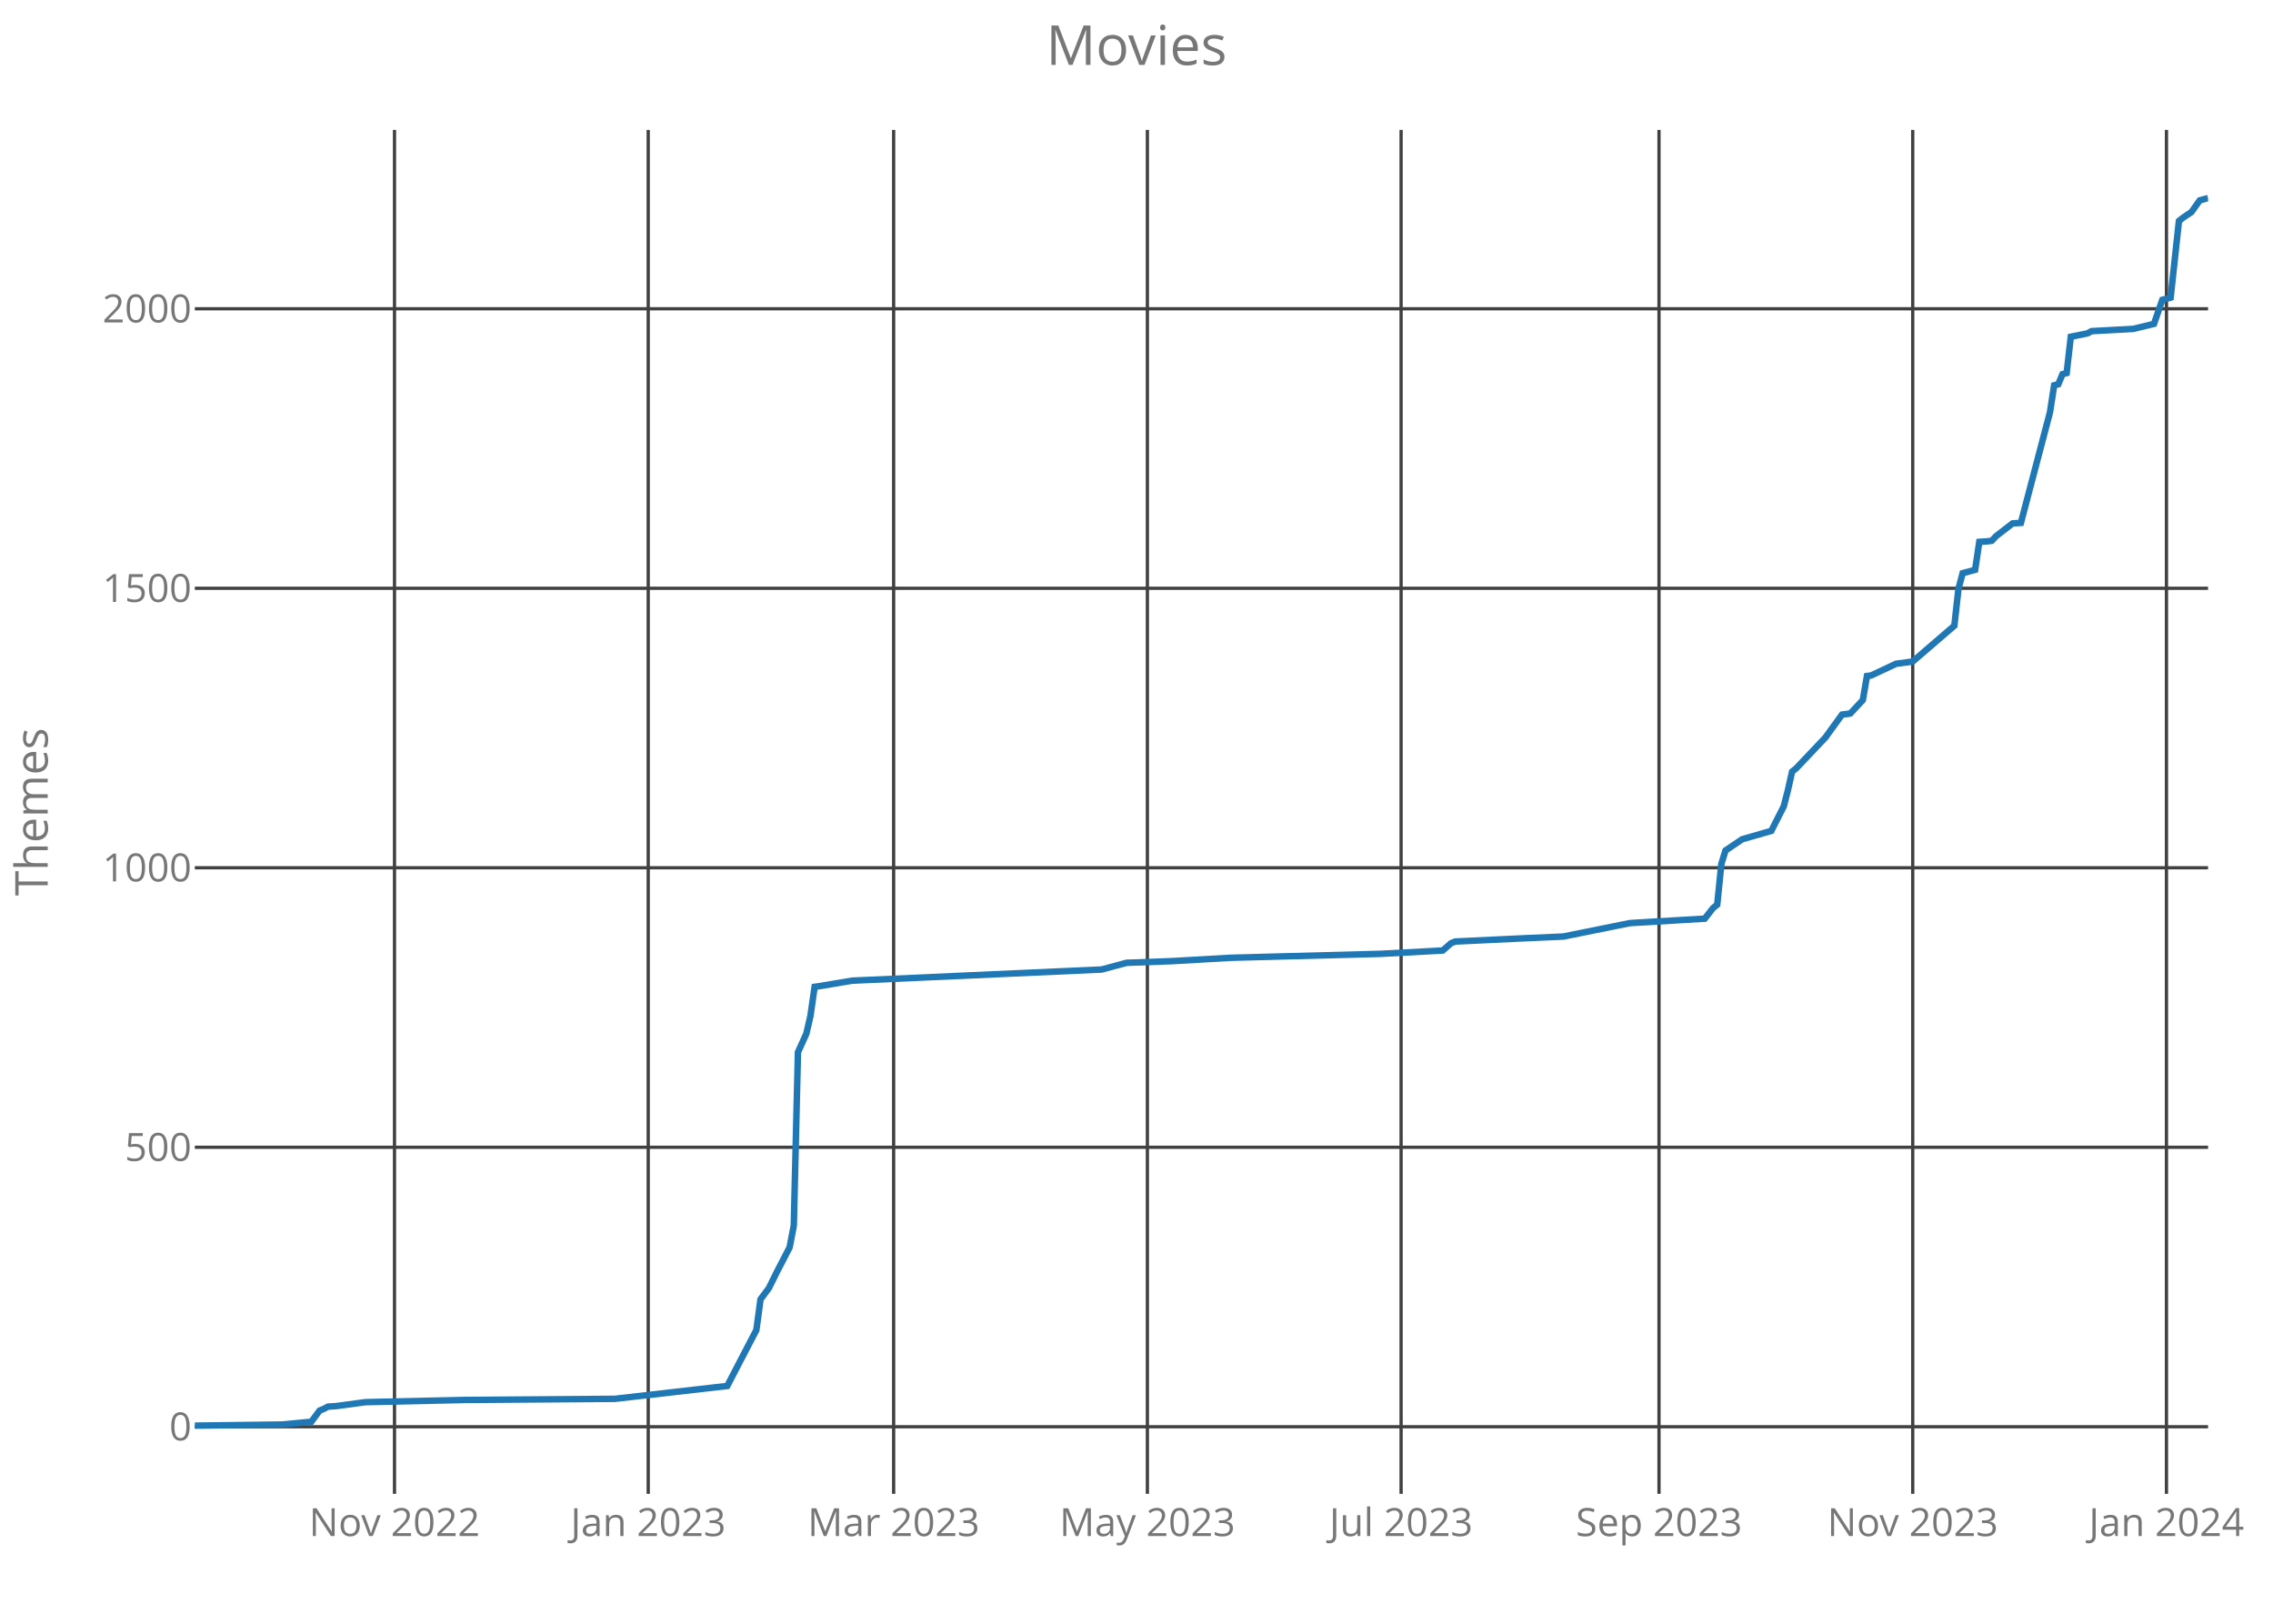
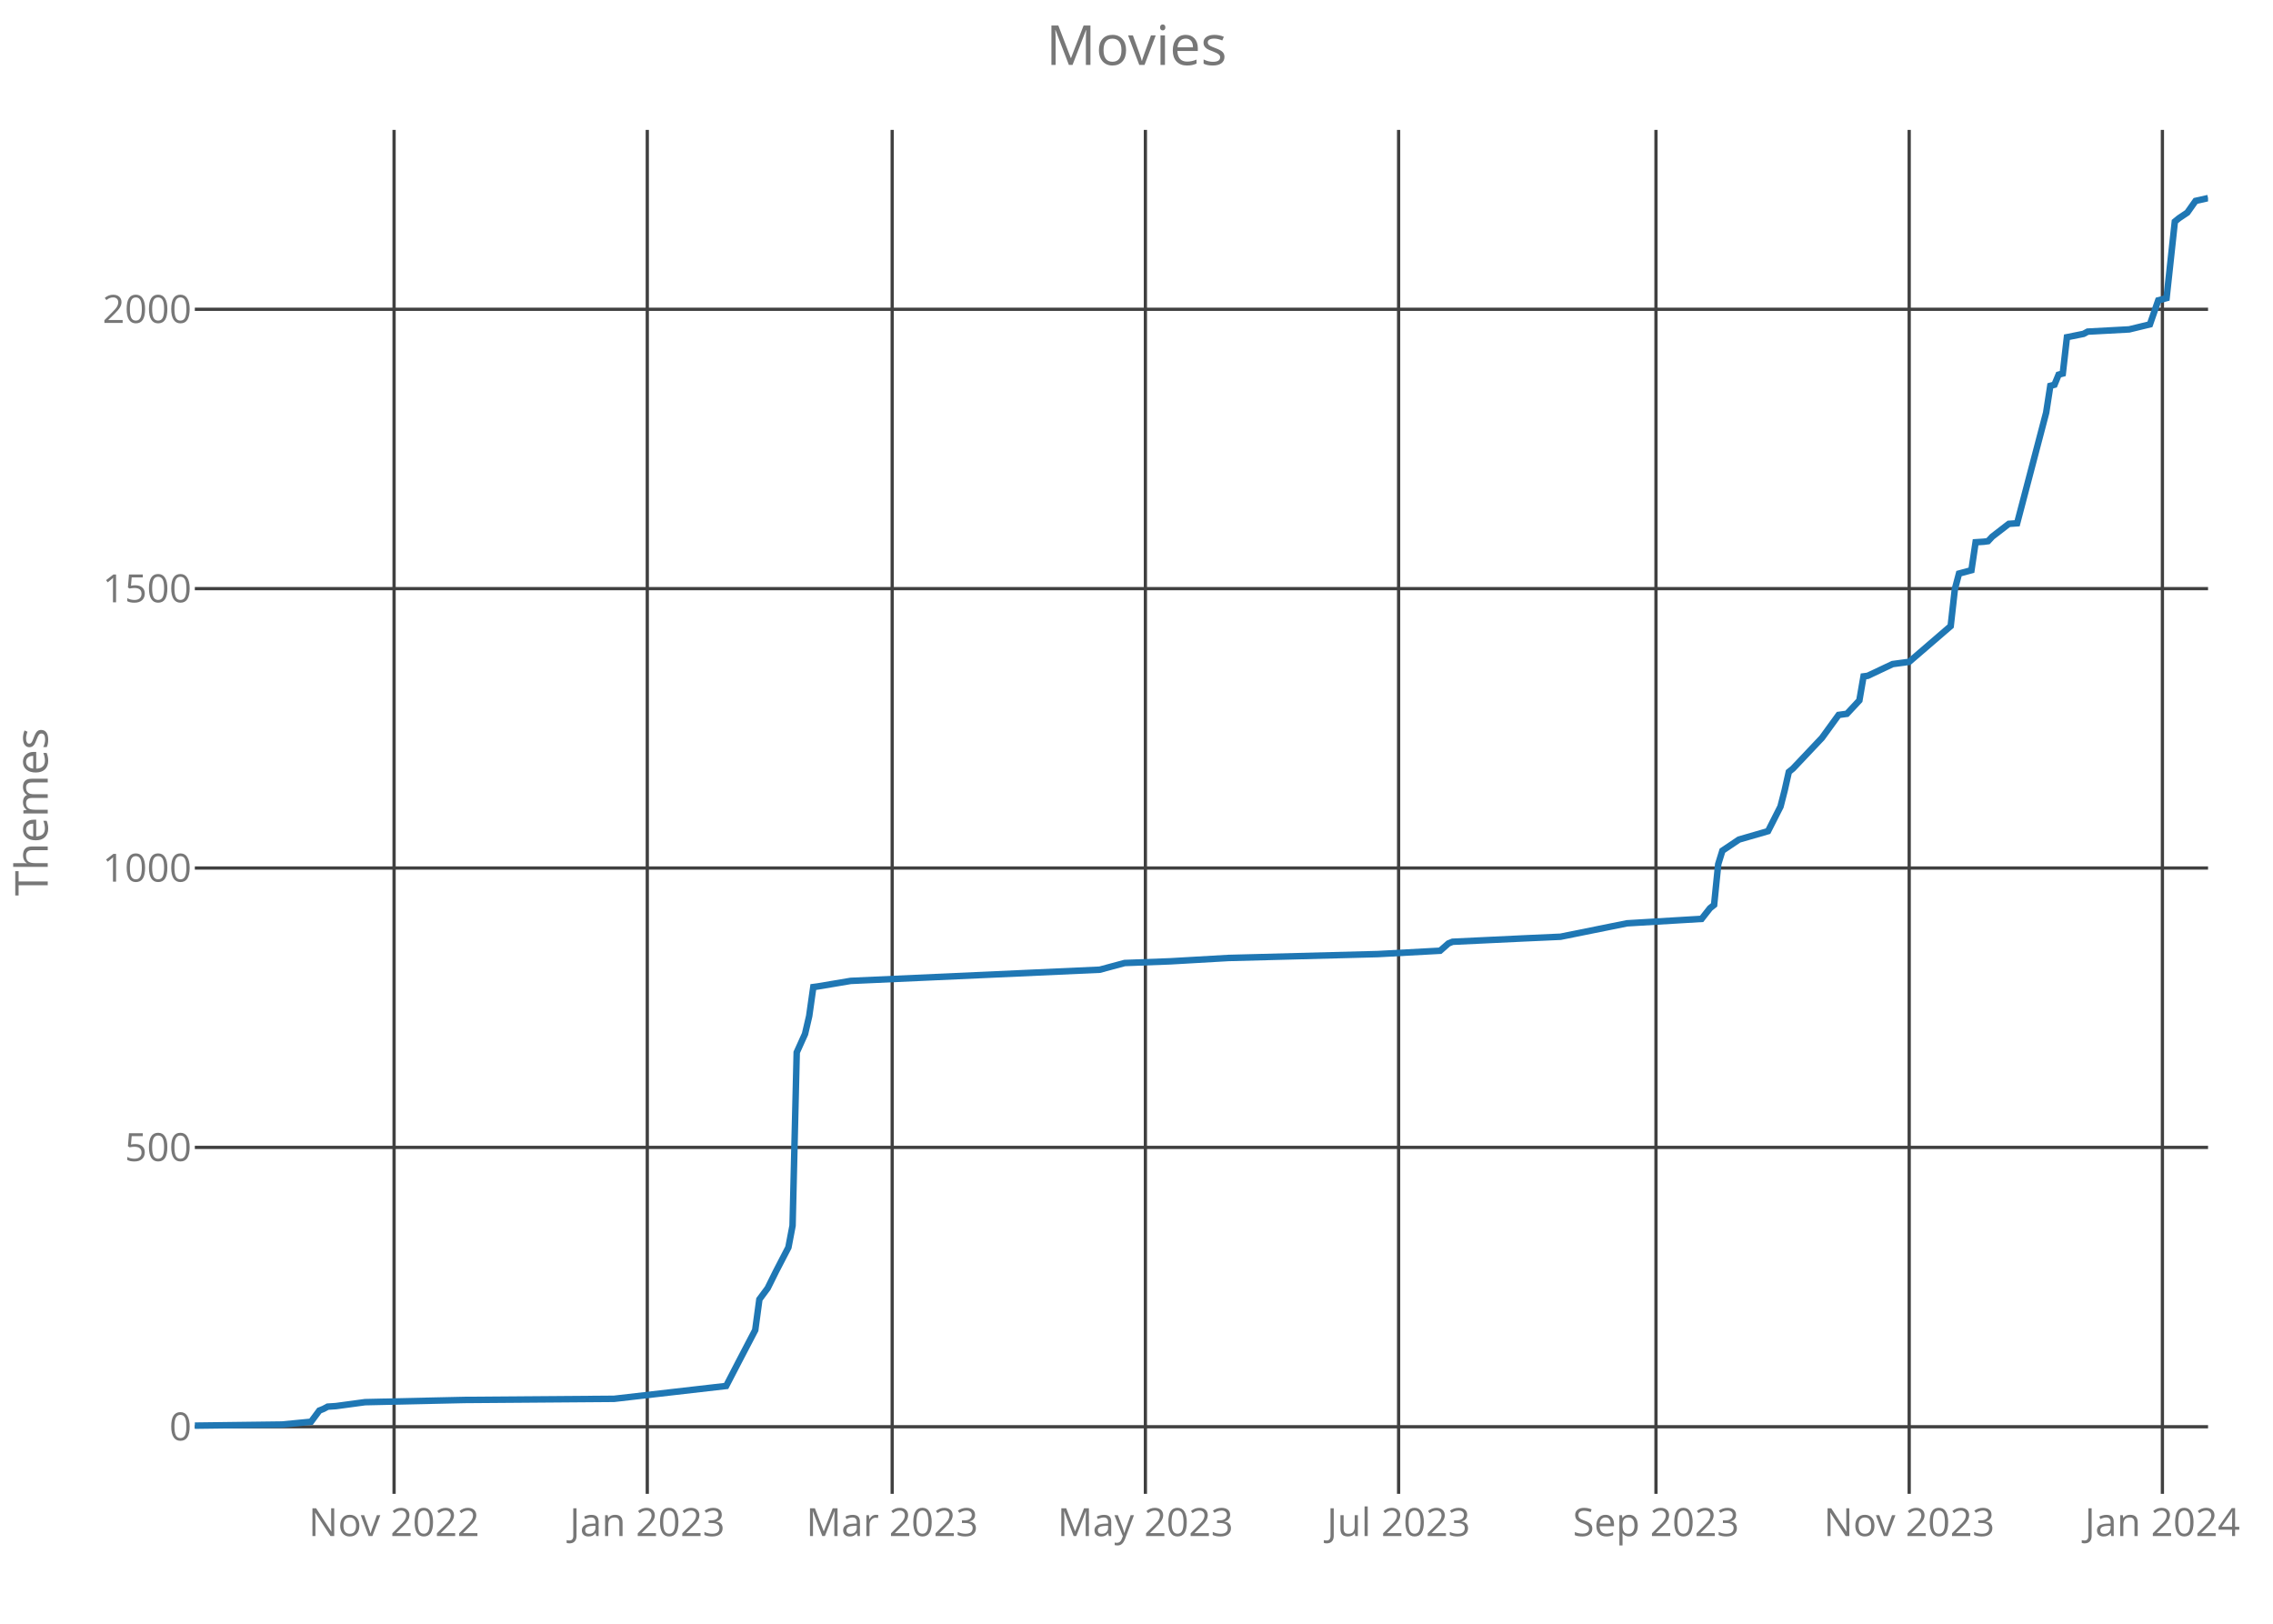
<svg xmlns="http://www.w3.org/2000/svg" class="main-svg" width="700" height="500" style="" viewBox="0 0 700 500">
  <rect x="0" y="0" width="700" height="500" style="fill: rgb(0, 0, 0); fill-opacity: 0;" />
-   <defs id="defs-9fba32">
+   <defs id="defs-6bc441">
    <g class="clips">
-       <clipPath id="clip9fba32xyplot" class="plotclip">
+       <clipPath id="clip6bc441xyplot" class="plotclip">
        <rect width="620" height="420" />
      </clipPath>
-       <clipPath class="axesclip" id="clip9fba32x">
+       <clipPath class="axesclip" id="clip6bc441x">
        <rect x="60" y="0" width="620" height="500" />
      </clipPath>
-       <clipPath class="axesclip" id="clip9fba32y">
+       <clipPath class="axesclip" id="clip6bc441y">
        <rect x="0" y="40" width="700" height="420" />
      </clipPath>
-       <clipPath class="axesclip" id="clip9fba32xy">
+       <clipPath class="axesclip" id="clip6bc441xy">
        <rect x="60" y="40" width="620" height="420" />
      </clipPath>
    </g>
    <g class="gradients" />
  </defs>
  <g class="bglayer">
    <rect class="bg" x="60" y="40" width="620" height="420" style="fill: rgb(0, 0, 0); fill-opacity: 0; stroke-width: 0;" />
  </g>
  <g class="layer-below">
    <g class="imagelayer" />
    <g class="shapelayer" />
  </g>
  <g class="cartesianlayer">
    <g class="subplot xy">
      <g class="layer-subplot">
        <g class="shapelayer" />
        <g class="imagelayer" />
      </g>
      <g class="gridlayer">
        <g class="x">
-           <path class="xgrid crisp" transform="translate(121.49,0)" d="M0,40v420" style="stroke: rgb(64, 64, 64); stroke-opacity: 1; stroke-width: 1px;" />
-           <path class="xgrid crisp" transform="translate(199.63,0)" d="M0,40v420" style="stroke: rgb(64, 64, 64); stroke-opacity: 1; stroke-width: 1px;" />
-           <path class="xgrid crisp" transform="translate(275.21,0)" d="M0,40v420" style="stroke: rgb(64, 64, 64); stroke-opacity: 1; stroke-width: 1px;" />
-           <path class="xgrid crisp" transform="translate(353.35,0)" d="M0,40v420" style="stroke: rgb(64, 64, 64); stroke-opacity: 1; stroke-width: 1px;" />
-           <path class="xgrid crisp" transform="translate(431.49,0)" d="M0,40v420" style="stroke: rgb(64, 64, 64); stroke-opacity: 1; stroke-width: 1px;" />
-           <path class="xgrid crisp" transform="translate(510.91,0)" d="M0,40v420" style="stroke: rgb(64, 64, 64); stroke-opacity: 1; stroke-width: 1px;" />
-           <path class="xgrid crisp" transform="translate(589.05,0)" d="M0,40v420" style="stroke: rgb(64, 64, 64); stroke-opacity: 1; stroke-width: 1px;" />
-           <path class="xgrid crisp" transform="translate(667.19,0)" d="M0,40v420" style="stroke: rgb(64, 64, 64); stroke-opacity: 1; stroke-width: 1px;" />
+           <path class="xgrid crisp" transform="translate(121.36,0)" d="M0,40v420" style="stroke: rgb(64, 64, 64); stroke-opacity: 1; stroke-width: 1px;" />
+           <path class="xgrid crisp" transform="translate(199.34,0)" d="M0,40v420" style="stroke: rgb(64, 64, 64); stroke-opacity: 1; stroke-width: 1px;" />
+           <path class="xgrid crisp" transform="translate(274.76,0)" d="M0,40v420" style="stroke: rgb(64, 64, 64); stroke-opacity: 1; stroke-width: 1px;" />
+           <path class="xgrid crisp" transform="translate(352.74,0)" d="M0,40v420" style="stroke: rgb(64, 64, 64); stroke-opacity: 1; stroke-width: 1px;" />
+           <path class="xgrid crisp" transform="translate(430.72,0)" d="M0,40v420" style="stroke: rgb(64, 64, 64); stroke-opacity: 1; stroke-width: 1px;" />
+           <path class="xgrid crisp" transform="translate(509.98,0)" d="M0,40v420" style="stroke: rgb(64, 64, 64); stroke-opacity: 1; stroke-width: 1px;" />
+           <path class="xgrid crisp" transform="translate(587.96,0)" d="M0,40v420" style="stroke: rgb(64, 64, 64); stroke-opacity: 1; stroke-width: 1px;" />
+           <path class="xgrid crisp" transform="translate(665.94,0)" d="M0,40v420" style="stroke: rgb(64, 64, 64); stroke-opacity: 1; stroke-width: 1px;" />
        </g>
        <g class="y">
          <path class="ygrid crisp" transform="translate(0,439.34)" d="M60,0h620" style="stroke: rgb(64, 64, 64); stroke-opacity: 1; stroke-width: 1px;" />
-           <path class="ygrid crisp" transform="translate(0,353.28)" d="M60,0h620" style="stroke: rgb(64, 64, 64); stroke-opacity: 1; stroke-width: 1px;" />
-           <path class="ygrid crisp" transform="translate(0,267.21)" d="M60,0h620" style="stroke: rgb(64, 64, 64); stroke-opacity: 1; stroke-width: 1px;" />
-           <path class="ygrid crisp" transform="translate(0,181.15)" d="M60,0h620" style="stroke: rgb(64, 64, 64); stroke-opacity: 1; stroke-width: 1px;" />
-           <path class="ygrid crisp" transform="translate(0,95.08)" d="M60,0h620" style="stroke: rgb(64, 64, 64); stroke-opacity: 1; stroke-width: 1px;" />
+           <path class="ygrid crisp" transform="translate(0,353.32)" d="M60,0h620" style="stroke: rgb(64, 64, 64); stroke-opacity: 1; stroke-width: 1px;" />
+           <path class="ygrid crisp" transform="translate(0,267.29)" d="M60,0h620" style="stroke: rgb(64, 64, 64); stroke-opacity: 1; stroke-width: 1px;" />
+           <path class="ygrid crisp" transform="translate(0,181.26)" d="M60,0h620" style="stroke: rgb(64, 64, 64); stroke-opacity: 1; stroke-width: 1px;" />
+           <path class="ygrid crisp" transform="translate(0,95.24)" d="M60,0h620" style="stroke: rgb(64, 64, 64); stroke-opacity: 1; stroke-width: 1px;" />
        </g>
      </g>
      <g class="zerolinelayer" />
      <path class="xlines-below crisp" d="M0,0" style="fill: none;" />
      <path class="ylines-below crisp" d="M0,0" style="fill: none;" />
      <g class="overlines-below" />
      <g class="xaxislayer-below">
        <g class="xtick">
-           <text text-anchor="middle" x="0" y="473" transform="translate(121.49,0)" style="font-family: 'Open Sans'; font-size: 12px; fill: rgb(119, 119, 119); fill-opacity: 1; white-space: pre;">Nov 2022</text>
+           <text text-anchor="middle" x="0" y="473" transform="translate(121.36,0)" style="font-family: 'Open Sans'; font-size: 12px; fill: rgb(119, 119, 119); fill-opacity: 1; white-space: pre;">Nov 2022</text>
        </g>
        <g class="xtick">
-           <text text-anchor="middle" x="0" y="473" transform="translate(199.63,0)" style="font-family: 'Open Sans'; font-size: 12px; fill: rgb(119, 119, 119); fill-opacity: 1; white-space: pre;">Jan 2023</text>
+           <text text-anchor="middle" x="0" y="473" transform="translate(199.34,0)" style="font-family: 'Open Sans'; font-size: 12px; fill: rgb(119, 119, 119); fill-opacity: 1; white-space: pre;">Jan 2023</text>
        </g>
        <g class="xtick">
-           <text text-anchor="middle" x="0" y="473" transform="translate(275.21,0)" style="font-family: 'Open Sans'; font-size: 12px; fill: rgb(119, 119, 119); fill-opacity: 1; white-space: pre;">Mar 2023</text>
+           <text text-anchor="middle" x="0" y="473" transform="translate(274.76,0)" style="font-family: 'Open Sans'; font-size: 12px; fill: rgb(119, 119, 119); fill-opacity: 1; white-space: pre;">Mar 2023</text>
        </g>
        <g class="xtick">
-           <text text-anchor="middle" x="0" y="473" transform="translate(353.35,0)" style="font-family: 'Open Sans'; font-size: 12px; fill: rgb(119, 119, 119); fill-opacity: 1; white-space: pre;">May 2023</text>
+           <text text-anchor="middle" x="0" y="473" transform="translate(352.74,0)" style="font-family: 'Open Sans'; font-size: 12px; fill: rgb(119, 119, 119); fill-opacity: 1; white-space: pre;">May 2023</text>
        </g>
        <g class="xtick">
-           <text text-anchor="middle" x="0" y="473" transform="translate(431.49,0)" style="font-family: 'Open Sans'; font-size: 12px; fill: rgb(119, 119, 119); fill-opacity: 1; white-space: pre;">Jul 2023</text>
+           <text text-anchor="middle" x="0" y="473" transform="translate(430.72,0)" style="font-family: 'Open Sans'; font-size: 12px; fill: rgb(119, 119, 119); fill-opacity: 1; white-space: pre;">Jul 2023</text>
        </g>
        <g class="xtick">
-           <text text-anchor="middle" x="0" y="473" transform="translate(510.91,0)" style="font-family: 'Open Sans'; font-size: 12px; fill: rgb(119, 119, 119); fill-opacity: 1; white-space: pre;">Sep 2023</text>
+           <text text-anchor="middle" x="0" y="473" transform="translate(509.98,0)" style="font-family: 'Open Sans'; font-size: 12px; fill: rgb(119, 119, 119); fill-opacity: 1; white-space: pre;">Sep 2023</text>
        </g>
        <g class="xtick">
-           <text text-anchor="middle" x="0" y="473" transform="translate(589.05,0)" style="font-family: 'Open Sans'; font-size: 12px; fill: rgb(119, 119, 119); fill-opacity: 1; white-space: pre;">Nov 2023</text>
+           <text text-anchor="middle" x="0" y="473" transform="translate(587.96,0)" style="font-family: 'Open Sans'; font-size: 12px; fill: rgb(119, 119, 119); fill-opacity: 1; white-space: pre;">Nov 2023</text>
        </g>
        <g class="xtick">
-           <text text-anchor="middle" x="0" y="473" transform="translate(667.19,0)" style="font-family: 'Open Sans'; font-size: 12px; fill: rgb(119, 119, 119); fill-opacity: 1; white-space: pre;">Jan 2024</text>
+           <text text-anchor="middle" x="0" y="473" transform="translate(665.94,0)" style="font-family: 'Open Sans'; font-size: 12px; fill: rgb(119, 119, 119); fill-opacity: 1; white-space: pre;">Jan 2024</text>
        </g>
      </g>
      <g class="yaxislayer-below">
        <g class="ytick">
          <text text-anchor="end" x="59" y="4.2" transform="translate(0,439.34)" style="font-family: 'Open Sans'; font-size: 12px; fill: rgb(119, 119, 119); fill-opacity: 1; white-space: pre;">0</text>
        </g>
        <g class="ytick">
-           <text text-anchor="end" x="59" y="4.2" transform="translate(0,353.28)" style="font-family: 'Open Sans'; font-size: 12px; fill: rgb(119, 119, 119); fill-opacity: 1; white-space: pre;">500</text>
+           <text text-anchor="end" x="59" y="4.2" transform="translate(0,353.32)" style="font-family: 'Open Sans'; font-size: 12px; fill: rgb(119, 119, 119); fill-opacity: 1; white-space: pre;">500</text>
        </g>
        <g class="ytick">
-           <text text-anchor="end" x="59" y="4.2" transform="translate(0,267.21)" style="font-family: 'Open Sans'; font-size: 12px; fill: rgb(119, 119, 119); fill-opacity: 1; white-space: pre;">1000</text>
+           <text text-anchor="end" x="59" y="4.2" transform="translate(0,267.29)" style="font-family: 'Open Sans'; font-size: 12px; fill: rgb(119, 119, 119); fill-opacity: 1; white-space: pre;">1000</text>
        </g>
        <g class="ytick">
-           <text text-anchor="end" x="59" y="4.2" transform="translate(0,181.15)" style="font-family: 'Open Sans'; font-size: 12px; fill: rgb(119, 119, 119); fill-opacity: 1; white-space: pre;">1500</text>
+           <text text-anchor="end" x="59" y="4.2" transform="translate(0,181.26)" style="font-family: 'Open Sans'; font-size: 12px; fill: rgb(119, 119, 119); fill-opacity: 1; white-space: pre;">1500</text>
        </g>
        <g class="ytick">
-           <text text-anchor="end" x="59" y="4.2" transform="translate(0,95.08)" style="font-family: 'Open Sans'; font-size: 12px; fill: rgb(119, 119, 119); fill-opacity: 1; white-space: pre;">2000</text>
+           <text text-anchor="end" x="59" y="4.2" transform="translate(0,95.24)" style="font-family: 'Open Sans'; font-size: 12px; fill: rgb(119, 119, 119); fill-opacity: 1; white-space: pre;">2000</text>
        </g>
      </g>
      <g class="overaxes-below" />
-       <g class="plot" transform="translate(60,40)" clip-path="url('#clip9fba32xyplot')">
+       <g class="plot" transform="translate(60,40)" clip-path="url('#clip6bc441xyplot')">
        <g class="scatterlayer mlayer">
-           <g class="trace scatter trace3cae96" style="stroke-miterlimit: 2; opacity: 1;">
+           <g class="trace scatter traced64bbc" style="stroke-miterlimit: 2; opacity: 1;">
            <g class="fills" />
            <g class="errorbars" />
            <g class="lines">
-               <path class="js-line" d="M0,399L26.9,398.66L35.87,397.8L38.43,394.35L39.71,393.84L40.99,393.15L43.55,392.98L52.52,391.77L83.26,391.08L129.38,390.74L163.97,386.78L167.81,379.38L172.93,369.57L174.21,360.1L176.78,356.66L179.34,351.49L183.18,344.09L184.46,337.38L185.74,284.02L188.31,278.34L189.59,272.83L190.87,263.88L192.15,263.7L202.4,261.98L279.26,258.54L286.94,256.48L301.03,255.96L318.97,254.93L365.08,253.72L384.3,252.69L386.86,250.45L388.14,249.93L409.92,248.9L421.45,248.39L441.94,244.25L465,242.88L467.56,239.61L468.84,238.57L470.12,226.01L471.4,221.88L472.69,221.02L476.53,218.43L485.5,215.85L489.34,208.28L490.62,203.29L491.9,197.61L493.18,196.57L502.15,187.11L507.27,180.05L509.83,179.7L513.68,175.57L514.96,168.17L516.24,168L523.93,164.39L529.05,163.7L541.86,152.68L543.14,141.32L544.42,136.5L548.26,135.47L549.55,126.86L552.11,126.69L553.39,126.52L554.67,125.14L559.79,121.18L562.36,121.01L571.32,86.93L572.6,78.66L573.88,78.32L575.17,75.22L576.45,74.88L577.73,63.69L582.85,62.66L584.13,61.97L596.94,61.28L603.35,59.73L605.91,52.33L608.47,51.64L611.03,28.06L612.31,27.02L614.88,25.3L617.44,21.69L620,21" style="vector-effect: non-scaling-stroke; fill: none; stroke: rgb(31, 119, 180); stroke-opacity: 1; stroke-width: 2px; opacity: 1;" />
+               <path class="js-line" d="M0,399L26.85,398.66L35.79,397.8L38.35,394.35L39.63,393.84L40.91,393.15L43.46,392.98L52.41,391.77L83.09,391.09L129.11,390.74L163.63,386.78L167.46,379.39L172.58,369.58L173.86,360.12L176.41,356.68L178.97,351.51L182.8,344.12L184.08,337.41L185.36,284.07L187.92,278.39L189.2,272.89L190.47,263.94L191.75,263.77L201.98,262.05L278.68,258.6L286.35,256.54L300.41,256.02L318.31,254.99L364.33,253.79L383.51,252.76L386.06,250.52L387.34,250L409.07,248.97L420.58,248.45L441.03,244.32L464.04,242.95L466.6,239.68L467.88,238.65L469.15,226.09L470.43,221.96L471.71,221.1L475.55,218.52L484.49,215.94L488.33,208.37L489.61,203.38L490.89,197.7L492.16,196.67L501.11,187.2L506.23,180.15L508.78,179.8L512.62,175.68L513.9,168.28L515.18,168.11L522.85,164.49L527.96,163.8L540.74,152.79L542.02,141.44L543.3,136.62L547.13,135.59L548.41,126.98L550.97,126.81L552.25,126.64L553.53,125.26L558.64,121.31L561.2,121.13L570.14,87.07L571.42,78.81L572.7,78.47L573.98,75.37L575.26,75.02L576.54,63.84L581.65,62.81L582.93,62.12L595.71,61.43L602.1,59.88L604.66,52.49L607.22,51.8L609.77,28.23L611.05,27.19L613.61,25.47L616.16,21.86L620,21" style="vector-effect: non-scaling-stroke; fill: none; stroke: rgb(31, 119, 180); stroke-opacity: 1; stroke-width: 2px; opacity: 1;" />
            </g>
            <g class="points" />
            <g class="text" />
          </g>
        </g>
      </g>
      <g class="overplot" />
      <path class="xlines-above" />
      <path class="ylines-above" />
      <g class="overlines-above" />
      <g class="xaxislayer-above" />
      <g class="yaxislayer-above" />
      <g class="overaxes-above" />
    </g>
  </g>
  <g class="polarlayer" />
  <g class="ternarylayer" />
  <g class="geolayer" />
  <g class="funnelarealayer" />
  <g class="pielayer" />
  <g class="treemaplayer" />
  <g class="sunburstlayer" />
  <g class="glimages" />
-   <defs id="topdefs-9fba32">
+   <defs id="topdefs-6bc441">
    <g class="clips" />
  </defs>
  <g class="layer-above">
    <g class="imagelayer" />
    <g class="shapelayer" />
  </g>
  <g class="infolayer">
    <g class="g-gtitle">
      <text class="gtitle" x="350" y="20" text-anchor="middle" dy="0em" style="font-family: 'Open Sans'; font-size: 17px; fill: rgb(119, 119, 119); opacity: 1; font-weight: normal; white-space: pre;">Movies</text>
    </g>
    <g class="g-xtitle" />
    <g class="g-ytitle">
      <text class="ytitle" transform="rotate(-90,14.7,250)" x="14.7" y="250" text-anchor="middle" style="font-family: 'Open Sans'; font-size: 14px; fill: rgb(119, 119, 119); opacity: 1; font-weight: normal; white-space: pre;">Themes</text>
    </g>
  </g>
</svg>
